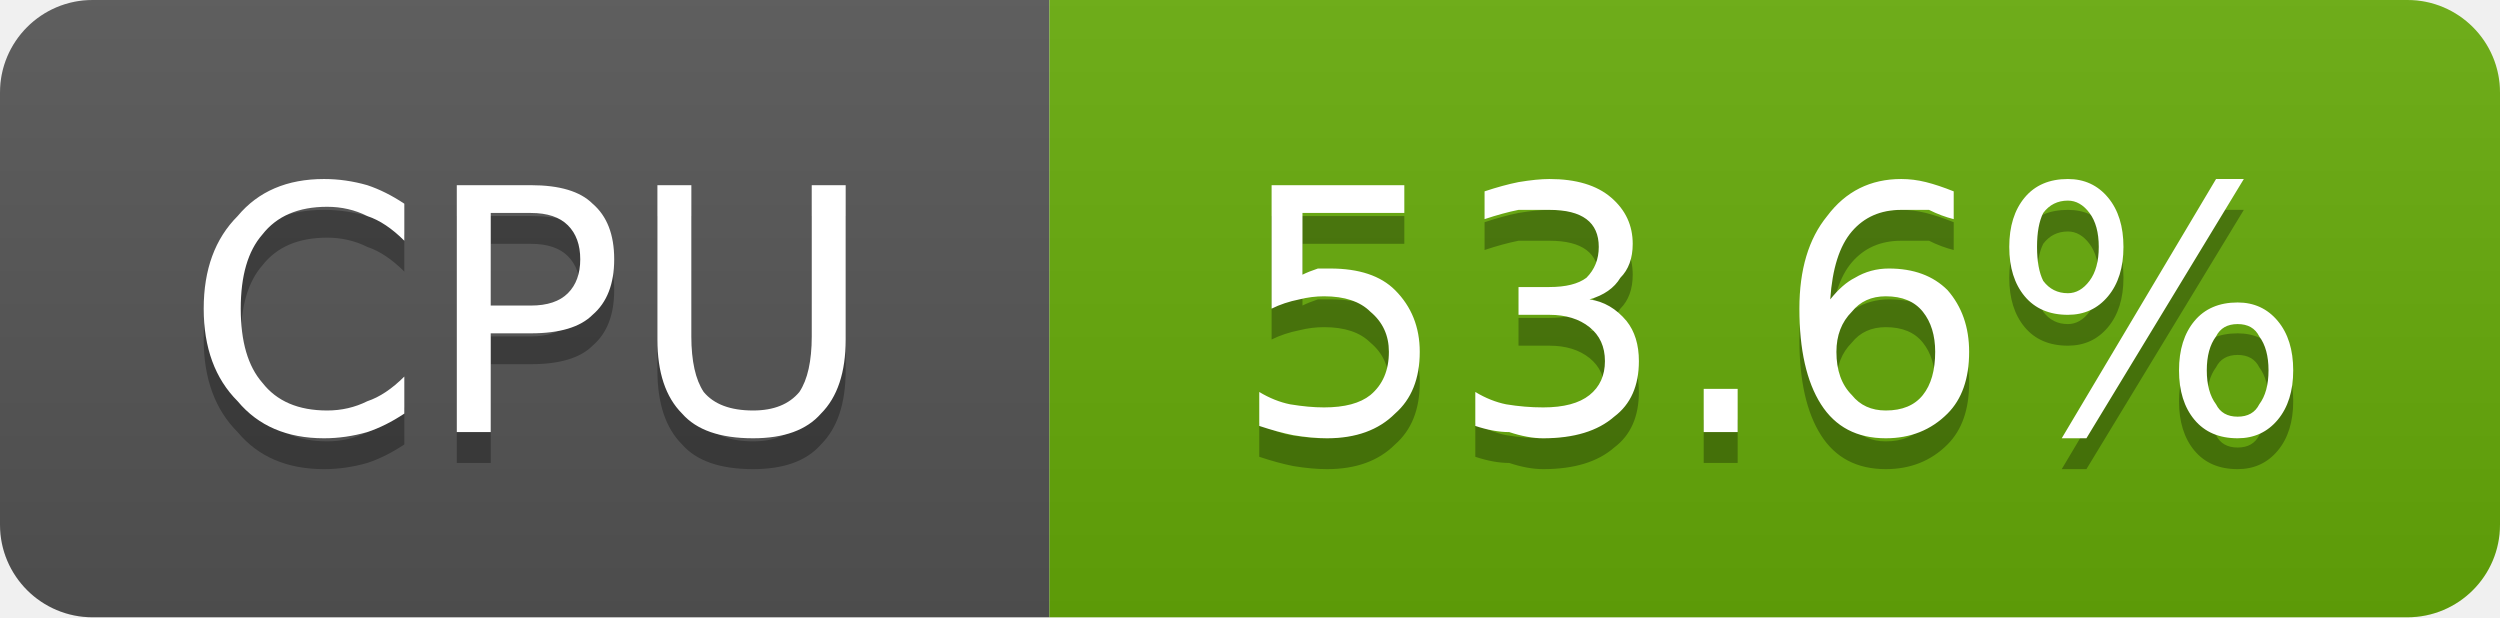
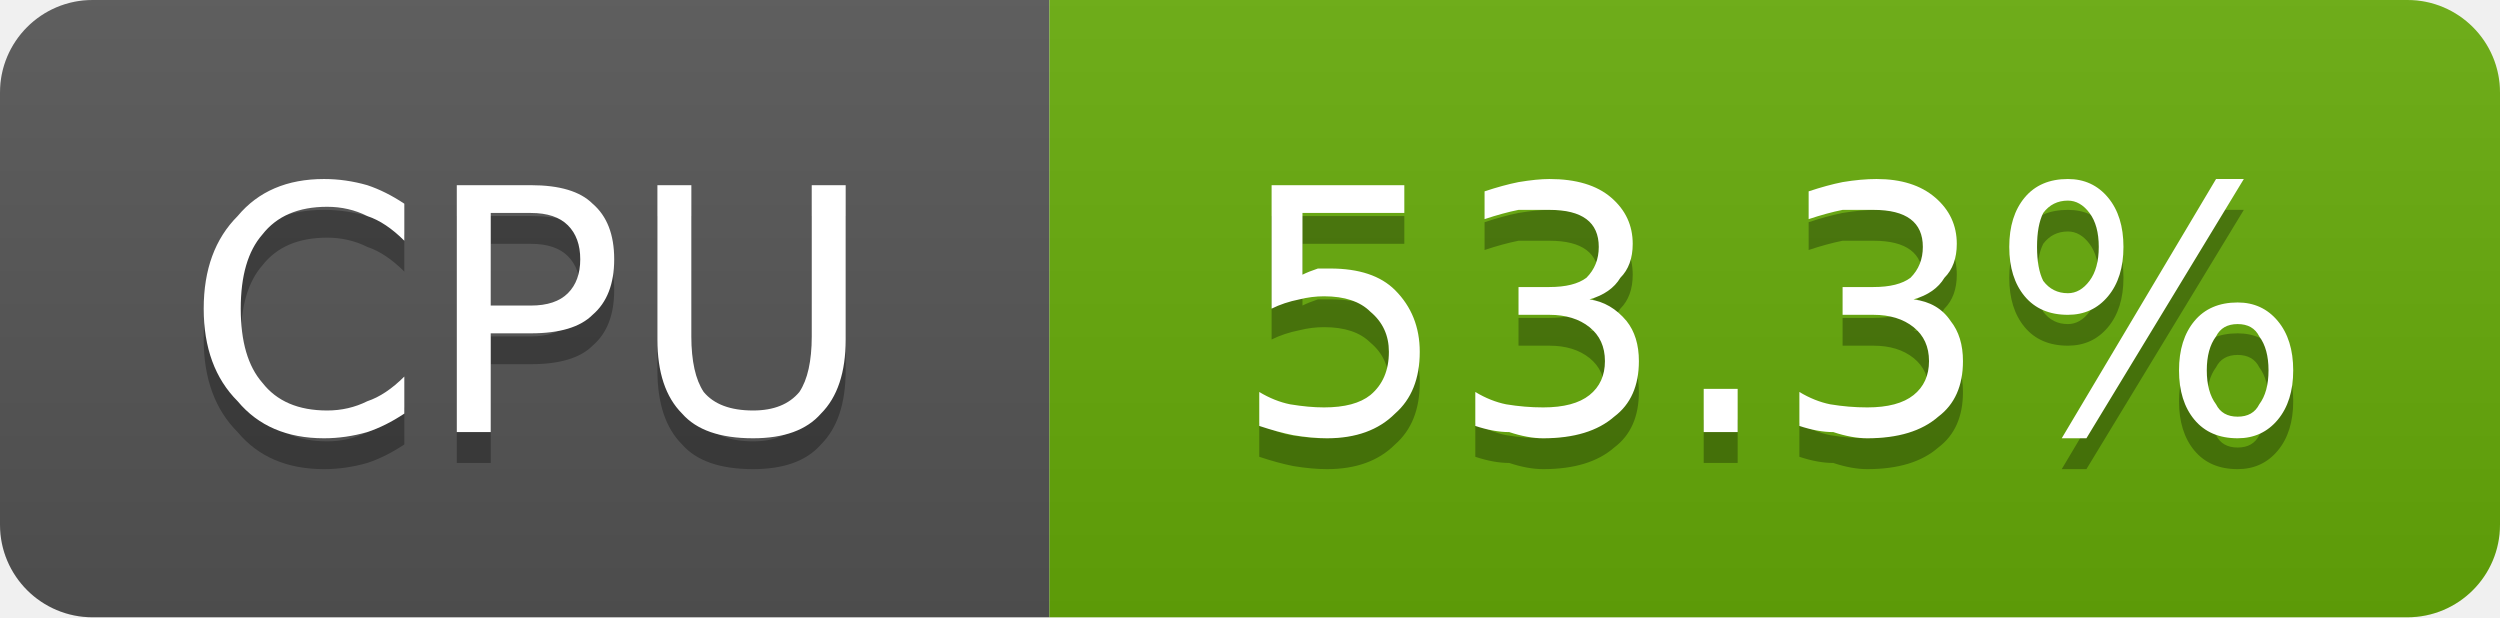
- <svg xmlns="http://www.w3.org/2000/svg" width="81" height="20" viewBox="0 0 81 20" role="img" aria-label="CPU: 53.6%">
+ <svg xmlns="http://www.w3.org/2000/svg" width="81" height="20" viewBox="0 0 81 20" role="img" aria-label="CPU: 53.3%">
  <linearGradient id="g-cluster_cpu_usage" x2="0" y2="100%">
    <stop offset="0" stop-color="#bbb" stop-opacity=".1" />
    <stop offset="1" stop-opacity=".1" />
  </linearGradient>
  <clipPath id="r-cluster_cpu_usage">
    <rect width="81" height="20" rx="3" fill="#fff" />
  </clipPath>
  <g clip-path="url(#r-cluster_cpu_usage)">
    <rect width="34" height="20" fill="#555" />
    <rect x="34" width="47" height="20" fill="#67ac09" />
    <rect width="81" height="20" fill="url(#g-cluster_cpu_usage)" />
    <path transform="translate(0 1)" fill="#010101" fill-opacity=".3" d="M13.1 6.6L13.1 7.8Q12.5 7.2 11.9 7.0Q11.3 6.7 10.6 6.7Q9.2 6.7 8.5 7.6Q7.8 8.4 7.8 10.0Q7.8 11.6 8.5 12.4Q9.2 13.3 10.6 13.3Q11.3 13.3 11.9 13.0Q12.5 12.8 13.1 12.2L13.1 13.4Q12.5 13.8 11.9 14.0Q11.2 14.2 10.5 14.2Q8.7 14.2 7.7 13.0Q6.6 11.9 6.6 10.0Q6.6 8.1 7.7 7.0Q8.7 5.8 10.5 5.8Q11.2 5.8 11.9 6.0Q12.5 6.2 13.1 6.6ZM15.9 6.9L15.9 9.9L17.2 9.9Q18.0 9.9 18.4 9.5Q18.8 9.1 18.8 8.4Q18.8 7.7 18.4 7.3Q18.0 6.9 17.2 6.9L15.9 6.9ZM14.8 6.0L17.2 6.0Q18.6 6.0 19.2 6.6Q19.9 7.2 19.9 8.4Q19.9 9.6 19.2 10.2Q18.6 10.8 17.2 10.8L15.9 10.8L15.9 14.0L14.8 14.0L14.8 6.0ZM21.3 6.0L22.4 6.0L22.4 10.9Q22.4 12.1 22.8 12.7Q23.3 13.3 24.4 13.3Q25.4 13.3 25.9 12.7Q26.3 12.1 26.3 10.9L26.3 6.0L27.4 6.0L27.4 11.0Q27.4 12.6 26.6 13.4Q25.9 14.2 24.4 14.2Q22.8 14.2 22.1 13.4Q21.3 12.6 21.3 11.0L21.3 6.0Z" />
    <path fill="#fff" d="M13.1 6.6L13.1 7.8Q12.5 7.2 11.9 7.0Q11.3 6.7 10.6 6.7Q9.2 6.7 8.5 7.6Q7.8 8.4 7.8 10.0Q7.8 11.6 8.5 12.4Q9.2 13.3 10.6 13.3Q11.3 13.3 11.9 13.0Q12.5 12.8 13.1 12.2L13.1 13.4Q12.5 13.8 11.9 14.0Q11.2 14.2 10.5 14.2Q8.7 14.2 7.7 13.0Q6.6 11.9 6.6 10.0Q6.6 8.1 7.7 7.0Q8.7 5.8 10.5 5.8Q11.2 5.8 11.9 6.0Q12.5 6.2 13.1 6.6ZM15.9 6.9L15.9 9.9L17.2 9.9Q18.0 9.9 18.4 9.5Q18.8 9.1 18.8 8.4Q18.8 7.7 18.4 7.3Q18.0 6.9 17.2 6.9L15.9 6.9ZM14.8 6.0L17.2 6.0Q18.6 6.0 19.2 6.6Q19.9 7.2 19.9 8.4Q19.9 9.6 19.2 10.2Q18.6 10.8 17.2 10.8L15.9 10.8L15.9 14.0L14.8 14.0L14.8 6.0ZM21.3 6.0L22.4 6.0L22.4 10.9Q22.4 12.1 22.8 12.7Q23.3 13.3 24.4 13.3Q25.4 13.3 25.9 12.7Q26.3 12.1 26.3 10.9L26.3 6.0L27.4 6.0L27.4 11.0Q27.4 12.6 26.6 13.4Q25.9 14.2 24.4 14.2Q22.8 14.2 22.1 13.4Q21.3 12.6 21.3 11.0L21.3 6.0Z" />
-     <path transform="translate(0 1)" fill="#010101" fill-opacity=".3" d="M41.2 6.0L45.5 6.0L45.5 6.9L42.2 6.9L42.2 8.9Q42.4 8.8 42.7 8.7Q42.9 8.7 43.1 8.7Q44.5 8.7 45.2 9.4Q46.0 10.2 46.0 11.4Q46.0 12.7 45.2 13.4Q44.4 14.2 43.0 14.2Q42.5 14.2 41.9 14.1Q41.4 14.0 40.8 13.8L40.8 12.7Q41.3 13.0 41.8 13.1Q42.4 13.2 42.9 13.2Q43.9 13.2 44.4 12.8Q45.0 12.3 45.0 11.4Q45.0 10.6 44.4 10.1Q43.9 9.6 42.9 9.6Q42.5 9.6 42.1 9.7Q41.6 9.8 41.2 10.0L41.2 6.0ZM51.5 9.7Q52.2 9.8 52.7 10.4Q53.1 10.9 53.1 11.7Q53.1 12.9 52.3 13.5Q51.5 14.2 50.0 14.2Q49.5 14.2 48.9 14.0Q48.4 14.0 47.8 13.8L47.8 12.7Q48.3 13.0 48.8 13.1Q49.4 13.2 50.0 13.2Q51.0 13.2 51.5 12.8Q52.0 12.4 52.0 11.7Q52.0 11.0 51.5 10.6Q51.0 10.2 50.2 10.2L49.2 10.2L49.2 9.3L50.2 9.3Q51.0 9.3 51.4 9.0Q51.8 8.6 51.8 8.0Q51.8 7.4 51.4 7.1Q51.0 6.8 50.2 6.8Q49.7 6.8 49.2 6.8Q48.7 6.9 48.1 7.1L48.1 6.2Q48.7 6.0 49.2 5.9Q49.8 5.8 50.2 5.8Q51.5 5.8 52.2 6.4Q52.9 7.0 52.9 7.9Q52.9 8.6 52.5 9.0Q52.2 9.5 51.5 9.7ZM55.2 12.6L56.3 12.6L56.3 14.0L55.2 14.0L55.2 12.6ZM61.1 9.6Q60.4 9.6 60.0 10.1Q59.5 10.6 59.5 11.4Q59.5 12.3 60.0 12.8Q60.4 13.3 61.1 13.3Q61.9 13.3 62.3 12.8Q62.7 12.3 62.7 11.4Q62.7 10.6 62.3 10.1Q61.9 9.6 61.1 9.6ZM63.3 6.2L63.3 7.1Q62.9 7.0 62.5 6.8Q62.0 6.8 61.6 6.8Q60.6 6.8 60.0 7.5Q59.4 8.2 59.3 9.7Q59.7 9.2 60.1 9.0Q60.6 8.7 61.2 8.7Q62.4 8.7 63.1 9.4Q63.8 10.2 63.8 11.4Q63.8 12.7 63.1 13.4Q62.3 14.2 61.1 14.2Q59.7 14.2 59.0 13.1Q58.3 12.0 58.3 10.0Q58.3 8.1 59.2 7.0Q60.1 5.8 61.6 5.8Q62.0 5.8 62.4 5.9Q62.8 6.0 63.3 6.2ZM72.5 10.5Q72.0 10.5 71.8 10.9Q71.5 11.3 71.5 12.0Q71.5 12.7 71.8 13.1Q72.0 13.5 72.5 13.5Q73.0 13.5 73.2 13.1Q73.5 12.7 73.5 12.0Q73.5 11.3 73.2 10.9Q73.0 10.5 72.5 10.5ZM72.5 9.8Q73.3 9.8 73.8 10.4Q74.3 11.0 74.3 12.0Q74.3 13.0 73.8 13.6Q73.3 14.2 72.5 14.2Q71.6 14.2 71.1 13.6Q70.6 13.0 70.6 12.0Q70.6 11.0 71.1 10.4Q71.6 9.8 72.5 9.8ZM67.0 6.5Q66.5 6.5 66.2 6.9Q66.0 7.3 66.0 8.0Q66.0 8.7 66.2 9.1Q66.5 9.5 67.0 9.5Q67.4 9.5 67.7 9.1Q68.0 8.7 68.0 8.0Q68.0 7.3 67.7 6.9Q67.4 6.5 67.0 6.5ZM71.8 5.8L72.7 5.8L67.6 14.2L66.8 14.2L71.8 5.8ZM67.0 5.8Q67.8 5.8 68.3 6.4Q68.8 7.0 68.8 8.0Q68.8 9.0 68.3 9.6Q67.8 10.2 67.0 10.2Q66.1 10.2 65.6 9.6Q65.1 9.0 65.1 8.0Q65.1 7.0 65.6 6.4Q66.1 5.8 67.0 5.8Z" />
-     <path fill="#fff" d="M41.2 6.0L45.5 6.0L45.5 6.9L42.2 6.9L42.2 8.9Q42.4 8.8 42.7 8.7Q42.9 8.7 43.1 8.7Q44.5 8.7 45.2 9.4Q46.0 10.2 46.0 11.4Q46.0 12.7 45.2 13.4Q44.4 14.2 43.0 14.2Q42.5 14.2 41.9 14.1Q41.4 14.0 40.8 13.8L40.8 12.7Q41.3 13.0 41.8 13.1Q42.4 13.2 42.9 13.2Q43.9 13.2 44.4 12.8Q45.0 12.3 45.0 11.4Q45.0 10.6 44.4 10.1Q43.9 9.6 42.9 9.6Q42.5 9.6 42.1 9.7Q41.6 9.8 41.2 10.0L41.2 6.0ZM51.5 9.7Q52.2 9.8 52.7 10.4Q53.1 10.9 53.1 11.7Q53.1 12.9 52.3 13.5Q51.5 14.2 50.0 14.2Q49.5 14.2 48.9 14.0Q48.4 14.0 47.8 13.8L47.8 12.7Q48.3 13.0 48.8 13.1Q49.4 13.2 50.0 13.2Q51.0 13.2 51.5 12.8Q52.0 12.4 52.0 11.7Q52.0 11.0 51.5 10.6Q51.0 10.2 50.2 10.2L49.2 10.2L49.2 9.3L50.2 9.3Q51.0 9.3 51.4 9.0Q51.8 8.6 51.8 8.0Q51.8 7.4 51.4 7.1Q51.0 6.8 50.2 6.8Q49.7 6.8 49.2 6.8Q48.7 6.9 48.1 7.1L48.1 6.2Q48.7 6.0 49.2 5.9Q49.8 5.8 50.2 5.8Q51.5 5.8 52.2 6.4Q52.9 7.0 52.9 7.9Q52.9 8.6 52.5 9.0Q52.2 9.5 51.5 9.7ZM55.2 12.6L56.3 12.6L56.3 14.0L55.2 14.0L55.2 12.6ZM61.1 9.6Q60.4 9.6 60.0 10.1Q59.5 10.6 59.5 11.4Q59.5 12.3 60.0 12.8Q60.4 13.3 61.1 13.3Q61.9 13.3 62.3 12.8Q62.7 12.3 62.7 11.4Q62.7 10.6 62.3 10.1Q61.9 9.6 61.1 9.6ZM63.3 6.2L63.3 7.1Q62.9 7.0 62.5 6.8Q62.0 6.8 61.6 6.8Q60.6 6.8 60.0 7.5Q59.4 8.2 59.3 9.7Q59.7 9.2 60.1 9.0Q60.6 8.7 61.2 8.7Q62.4 8.7 63.1 9.4Q63.8 10.2 63.8 11.4Q63.8 12.7 63.1 13.4Q62.3 14.2 61.1 14.2Q59.7 14.2 59.0 13.1Q58.3 12.0 58.3 10.0Q58.3 8.1 59.2 7.0Q60.1 5.8 61.6 5.8Q62.0 5.8 62.4 5.9Q62.8 6.0 63.3 6.2ZM72.5 10.5Q72.0 10.5 71.8 10.9Q71.5 11.3 71.5 12.0Q71.5 12.7 71.8 13.1Q72.0 13.5 72.5 13.5Q73.0 13.5 73.2 13.1Q73.5 12.7 73.5 12.0Q73.5 11.3 73.2 10.9Q73.0 10.5 72.5 10.5ZM72.5 9.8Q73.3 9.8 73.8 10.4Q74.3 11.0 74.3 12.0Q74.3 13.0 73.8 13.6Q73.3 14.2 72.5 14.2Q71.6 14.2 71.1 13.6Q70.6 13.0 70.6 12.0Q70.6 11.0 71.1 10.4Q71.6 9.8 72.5 9.8ZM67.0 6.5Q66.5 6.5 66.2 6.9Q66.0 7.3 66.0 8.0Q66.0 8.7 66.2 9.1Q66.5 9.5 67.0 9.5Q67.4 9.5 67.7 9.1Q68.0 8.7 68.0 8.0Q68.0 7.3 67.7 6.9Q67.4 6.5 67.0 6.5ZM71.8 5.8L72.7 5.8L67.6 14.2L66.8 14.2L71.8 5.8ZM67.0 5.8Q67.8 5.8 68.3 6.4Q68.8 7.0 68.8 8.0Q68.8 9.0 68.3 9.6Q67.8 10.2 67.0 10.2Q66.1 10.2 65.6 9.6Q65.1 9.0 65.1 8.0Q65.1 7.0 65.6 6.4Q66.1 5.8 67.0 5.8Z" />
+     <path transform="translate(0 1)" fill="#010101" fill-opacity=".3" d="M41.2 6.0L45.5 6.0L45.5 6.9L42.2 6.9L42.2 8.9Q42.4 8.8 42.7 8.7Q42.9 8.7 43.1 8.7Q44.5 8.7 45.2 9.4Q46.0 10.2 46.0 11.4Q46.0 12.7 45.2 13.4Q44.4 14.2 43.0 14.2Q42.5 14.2 41.9 14.1Q41.4 14.0 40.8 13.8L40.8 12.7Q41.3 13.0 41.8 13.1Q42.4 13.2 42.9 13.2Q43.9 13.2 44.4 12.8Q45.0 12.3 45.0 11.4Q45.0 10.6 44.4 10.1Q43.9 9.6 42.9 9.6Q42.5 9.6 42.1 9.7Q41.6 9.8 41.2 10.0L41.2 6.0ZM51.5 9.7Q52.2 9.8 52.7 10.4Q53.1 10.9 53.1 11.7Q53.1 12.9 52.3 13.5Q51.5 14.2 50.0 14.2Q49.5 14.2 48.9 14.0Q48.4 14.0 47.8 13.8L47.8 12.7Q48.3 13.0 48.8 13.1Q49.4 13.2 50.0 13.2Q51.0 13.2 51.5 12.8Q52.0 12.4 52.0 11.7Q52.0 11.0 51.5 10.6Q51.0 10.2 50.2 10.2L49.2 10.2L49.2 9.3L50.2 9.3Q51.0 9.3 51.4 9.0Q51.8 8.6 51.8 8.0Q51.8 7.4 51.4 7.1Q51.0 6.8 50.2 6.8Q49.7 6.8 49.2 6.8Q48.7 6.9 48.1 7.1L48.1 6.2Q48.7 6.0 49.2 5.9Q49.8 5.8 50.2 5.8Q51.5 5.8 52.2 6.4Q52.9 7.0 52.9 7.9Q52.9 8.6 52.5 9.0Q52.2 9.5 51.5 9.7ZM55.2 12.6L56.3 12.6L56.3 14.0L55.2 14.0L55.2 12.6ZM62.0 9.7Q62.8 9.8 63.2 10.4Q63.6 10.9 63.6 11.7Q63.6 12.9 62.8 13.5Q62.0 14.2 60.5 14.2Q60.0 14.2 59.4 14.0Q58.9 14.0 58.3 13.8L58.3 12.7Q58.8 13.0 59.3 13.1Q59.9 13.2 60.5 13.2Q61.5 13.2 62.0 12.8Q62.5 12.4 62.5 11.7Q62.5 11.0 62.0 10.6Q61.5 10.2 60.7 10.2L59.7 10.2L59.7 9.3L60.7 9.3Q61.5 9.3 61.9 9.0Q62.3 8.6 62.3 8.0Q62.3 7.4 61.9 7.1Q61.5 6.8 60.7 6.8Q60.2 6.8 59.7 6.8Q59.2 6.9 58.6 7.1L58.6 6.2Q59.2 6.0 59.7 5.9Q60.3 5.8 60.8 5.8Q62.0 5.8 62.7 6.4Q63.4 7.0 63.4 7.9Q63.4 8.6 63.0 9.0Q62.7 9.5 62.0 9.7ZM72.5 10.5Q72.0 10.5 71.8 10.9Q71.5 11.3 71.5 12.0Q71.5 12.7 71.8 13.1Q72.0 13.5 72.5 13.5Q73.0 13.5 73.2 13.1Q73.5 12.7 73.5 12.0Q73.5 11.3 73.2 10.9Q73.0 10.5 72.5 10.5ZM72.5 9.8Q73.3 9.8 73.8 10.4Q74.3 11.0 74.3 12.0Q74.3 13.0 73.8 13.6Q73.3 14.2 72.5 14.2Q71.6 14.2 71.1 13.6Q70.6 13.0 70.6 12.0Q70.6 11.0 71.1 10.4Q71.6 9.8 72.5 9.8ZM67.0 6.5Q66.5 6.5 66.2 6.9Q66.0 7.3 66.0 8.0Q66.0 8.7 66.2 9.1Q66.5 9.5 67.0 9.5Q67.4 9.5 67.7 9.1Q68.0 8.7 68.0 8.0Q68.0 7.3 67.7 6.9Q67.4 6.5 67.0 6.5ZM71.8 5.8L72.7 5.8L67.6 14.2L66.8 14.2L71.8 5.8ZM67.0 5.8Q67.8 5.8 68.3 6.4Q68.8 7.0 68.8 8.0Q68.8 9.0 68.3 9.6Q67.8 10.2 67.0 10.2Q66.1 10.2 65.6 9.6Q65.1 9.0 65.1 8.0Q65.1 7.0 65.6 6.4Q66.1 5.8 67.0 5.8Z" />
+     <path fill="#fff" d="M41.2 6.0L45.5 6.0L45.5 6.9L42.2 6.9L42.2 8.9Q42.4 8.8 42.7 8.7Q42.9 8.7 43.1 8.7Q44.5 8.7 45.2 9.4Q46.0 10.2 46.0 11.4Q46.0 12.7 45.2 13.4Q44.4 14.2 43.0 14.2Q42.5 14.2 41.9 14.1Q41.4 14.0 40.8 13.8L40.8 12.7Q41.3 13.0 41.8 13.1Q42.4 13.2 42.9 13.2Q43.9 13.2 44.4 12.8Q45.0 12.3 45.0 11.4Q45.0 10.6 44.4 10.1Q43.9 9.6 42.9 9.6Q42.5 9.6 42.1 9.7Q41.6 9.8 41.2 10.0L41.2 6.0ZM51.5 9.7Q52.2 9.8 52.7 10.4Q53.1 10.9 53.1 11.7Q53.1 12.9 52.3 13.5Q51.5 14.2 50.0 14.2Q49.5 14.2 48.9 14.0Q48.4 14.0 47.8 13.8L47.8 12.7Q48.3 13.0 48.8 13.1Q49.4 13.2 50.0 13.2Q51.0 13.2 51.5 12.8Q52.0 12.4 52.0 11.7Q52.0 11.0 51.5 10.6Q51.0 10.2 50.2 10.2L49.2 10.2L49.2 9.3L50.2 9.3Q51.0 9.3 51.4 9.0Q51.8 8.6 51.8 8.0Q51.8 7.4 51.4 7.1Q51.0 6.8 50.2 6.8Q49.7 6.8 49.2 6.8Q48.7 6.9 48.1 7.1L48.1 6.2Q48.7 6.0 49.2 5.9Q49.8 5.8 50.2 5.8Q51.5 5.8 52.2 6.4Q52.9 7.0 52.9 7.9Q52.9 8.6 52.5 9.0Q52.2 9.5 51.5 9.7ZM55.2 12.6L56.3 12.6L56.3 14.0L55.2 14.0L55.2 12.6ZM62.0 9.7Q62.8 9.8 63.2 10.4Q63.6 10.9 63.6 11.7Q63.6 12.9 62.8 13.5Q62.0 14.2 60.5 14.2Q60.0 14.2 59.4 14.0Q58.9 14.0 58.3 13.8L58.3 12.7Q58.8 13.0 59.3 13.1Q59.9 13.2 60.5 13.2Q61.5 13.2 62.0 12.8Q62.5 12.4 62.5 11.7Q62.5 11.0 62.0 10.6Q61.5 10.2 60.7 10.2L59.7 10.2L59.7 9.3L60.7 9.3Q61.5 9.3 61.9 9.0Q62.3 8.6 62.3 8.0Q62.3 7.4 61.9 7.1Q61.5 6.8 60.7 6.8Q60.2 6.8 59.7 6.8Q59.2 6.9 58.6 7.1L58.6 6.2Q59.2 6.0 59.7 5.9Q60.3 5.8 60.8 5.8Q62.0 5.8 62.7 6.4Q63.4 7.0 63.4 7.9Q63.4 8.6 63.0 9.0Q62.7 9.5 62.0 9.7ZM72.5 10.5Q72.0 10.5 71.8 10.9Q71.5 11.3 71.5 12.0Q71.5 12.7 71.8 13.1Q72.0 13.5 72.5 13.5Q73.0 13.5 73.2 13.1Q73.5 12.7 73.5 12.0Q73.5 11.3 73.2 10.9Q73.0 10.5 72.5 10.5ZM72.5 9.8Q73.3 9.8 73.8 10.4Q74.3 11.0 74.3 12.0Q74.3 13.0 73.8 13.6Q73.3 14.2 72.5 14.2Q71.6 14.2 71.1 13.6Q70.6 13.0 70.6 12.0Q70.6 11.0 71.1 10.4Q71.6 9.8 72.5 9.8ZM67.0 6.5Q66.5 6.5 66.2 6.9Q66.0 7.3 66.0 8.0Q66.0 8.7 66.2 9.1Q66.5 9.5 67.0 9.5Q67.4 9.5 67.7 9.1Q68.0 8.7 68.0 8.0Q68.0 7.3 67.7 6.9Q67.4 6.5 67.0 6.5ZM71.8 5.8L72.7 5.8L67.6 14.2L66.8 14.2L71.8 5.8ZM67.0 5.8Q67.8 5.8 68.3 6.4Q68.8 7.0 68.8 8.0Q68.8 9.0 68.3 9.6Q67.8 10.2 67.0 10.2Q66.1 10.2 65.6 9.6Q65.1 9.0 65.1 8.0Q65.1 7.0 65.6 6.4Q66.1 5.8 67.0 5.8Z" />
  </g>
</svg>
